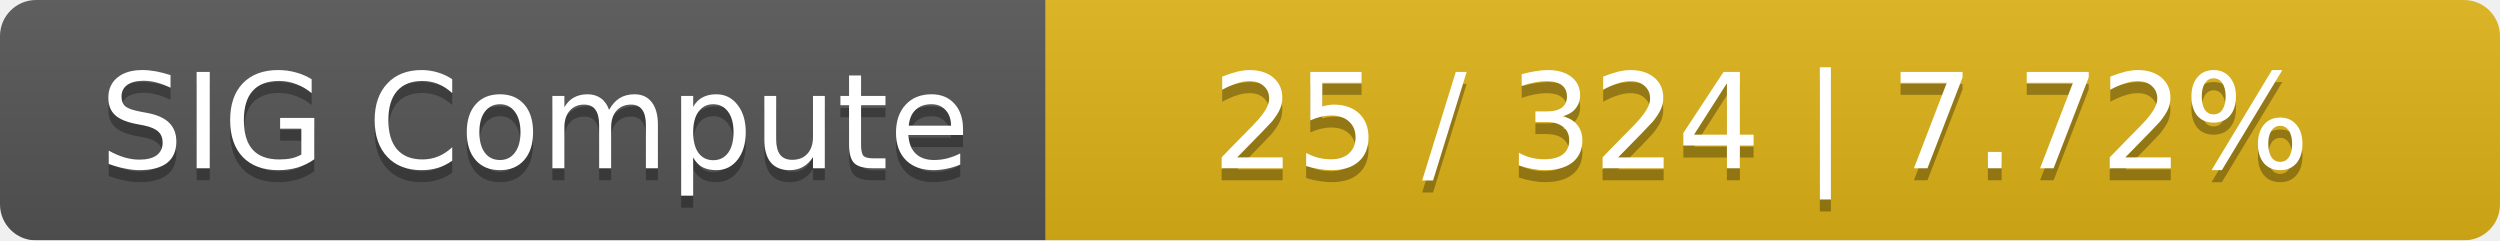
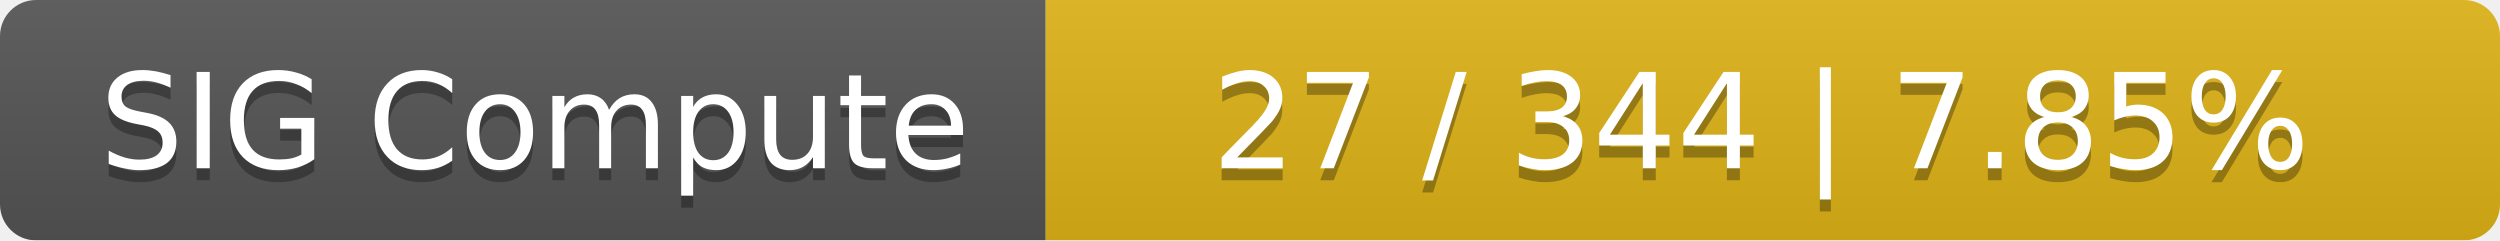
<svg xmlns="http://www.w3.org/2000/svg" width="208" height="20">
  <linearGradient id="smooth" x2="0" y2="100%">
    <stop offset="0" stop-color="#bbb" stop-opacity=".1" />
    <stop offset="1" stop-opacity=".1" />
  </linearGradient>
  <mask id="round">
    <rect width="208" height="20" rx="3" fill="#fff" />
  </mask>
  <g mask="url(#round)">
    <rect width="87" height="20" fill="#555" />
    <rect x="87" width="121" height="20" fill="#dfb317" />
    <rect width="208" height="20" fill="url(#smooth)" />
  </g>
  <g fill="#fff" text-anchor="middle" font-family="DejaVu Sans,Verdana,Geneva,sans-serif" font-size="11">
    <text x="44.5" y="15" fill="#010101" fill-opacity=".3">SIG Compute</text>
    <text x="44.5" y="14">SIG Compute</text>
-     <text x="146.5" y="15" fill="#010101" fill-opacity=".3">25 / 324    |    7.72%</text>
-     <text x="146.5" y="14">25 / 324    |    7.72%</text>
+     <text x="146.5" y="15" fill="#010101" fill-opacity=".3">27 / 344    |    7.85%</text>
+     <text x="146.5" y="14">27 / 344    |    7.85%</text>
  </g>
</svg>
